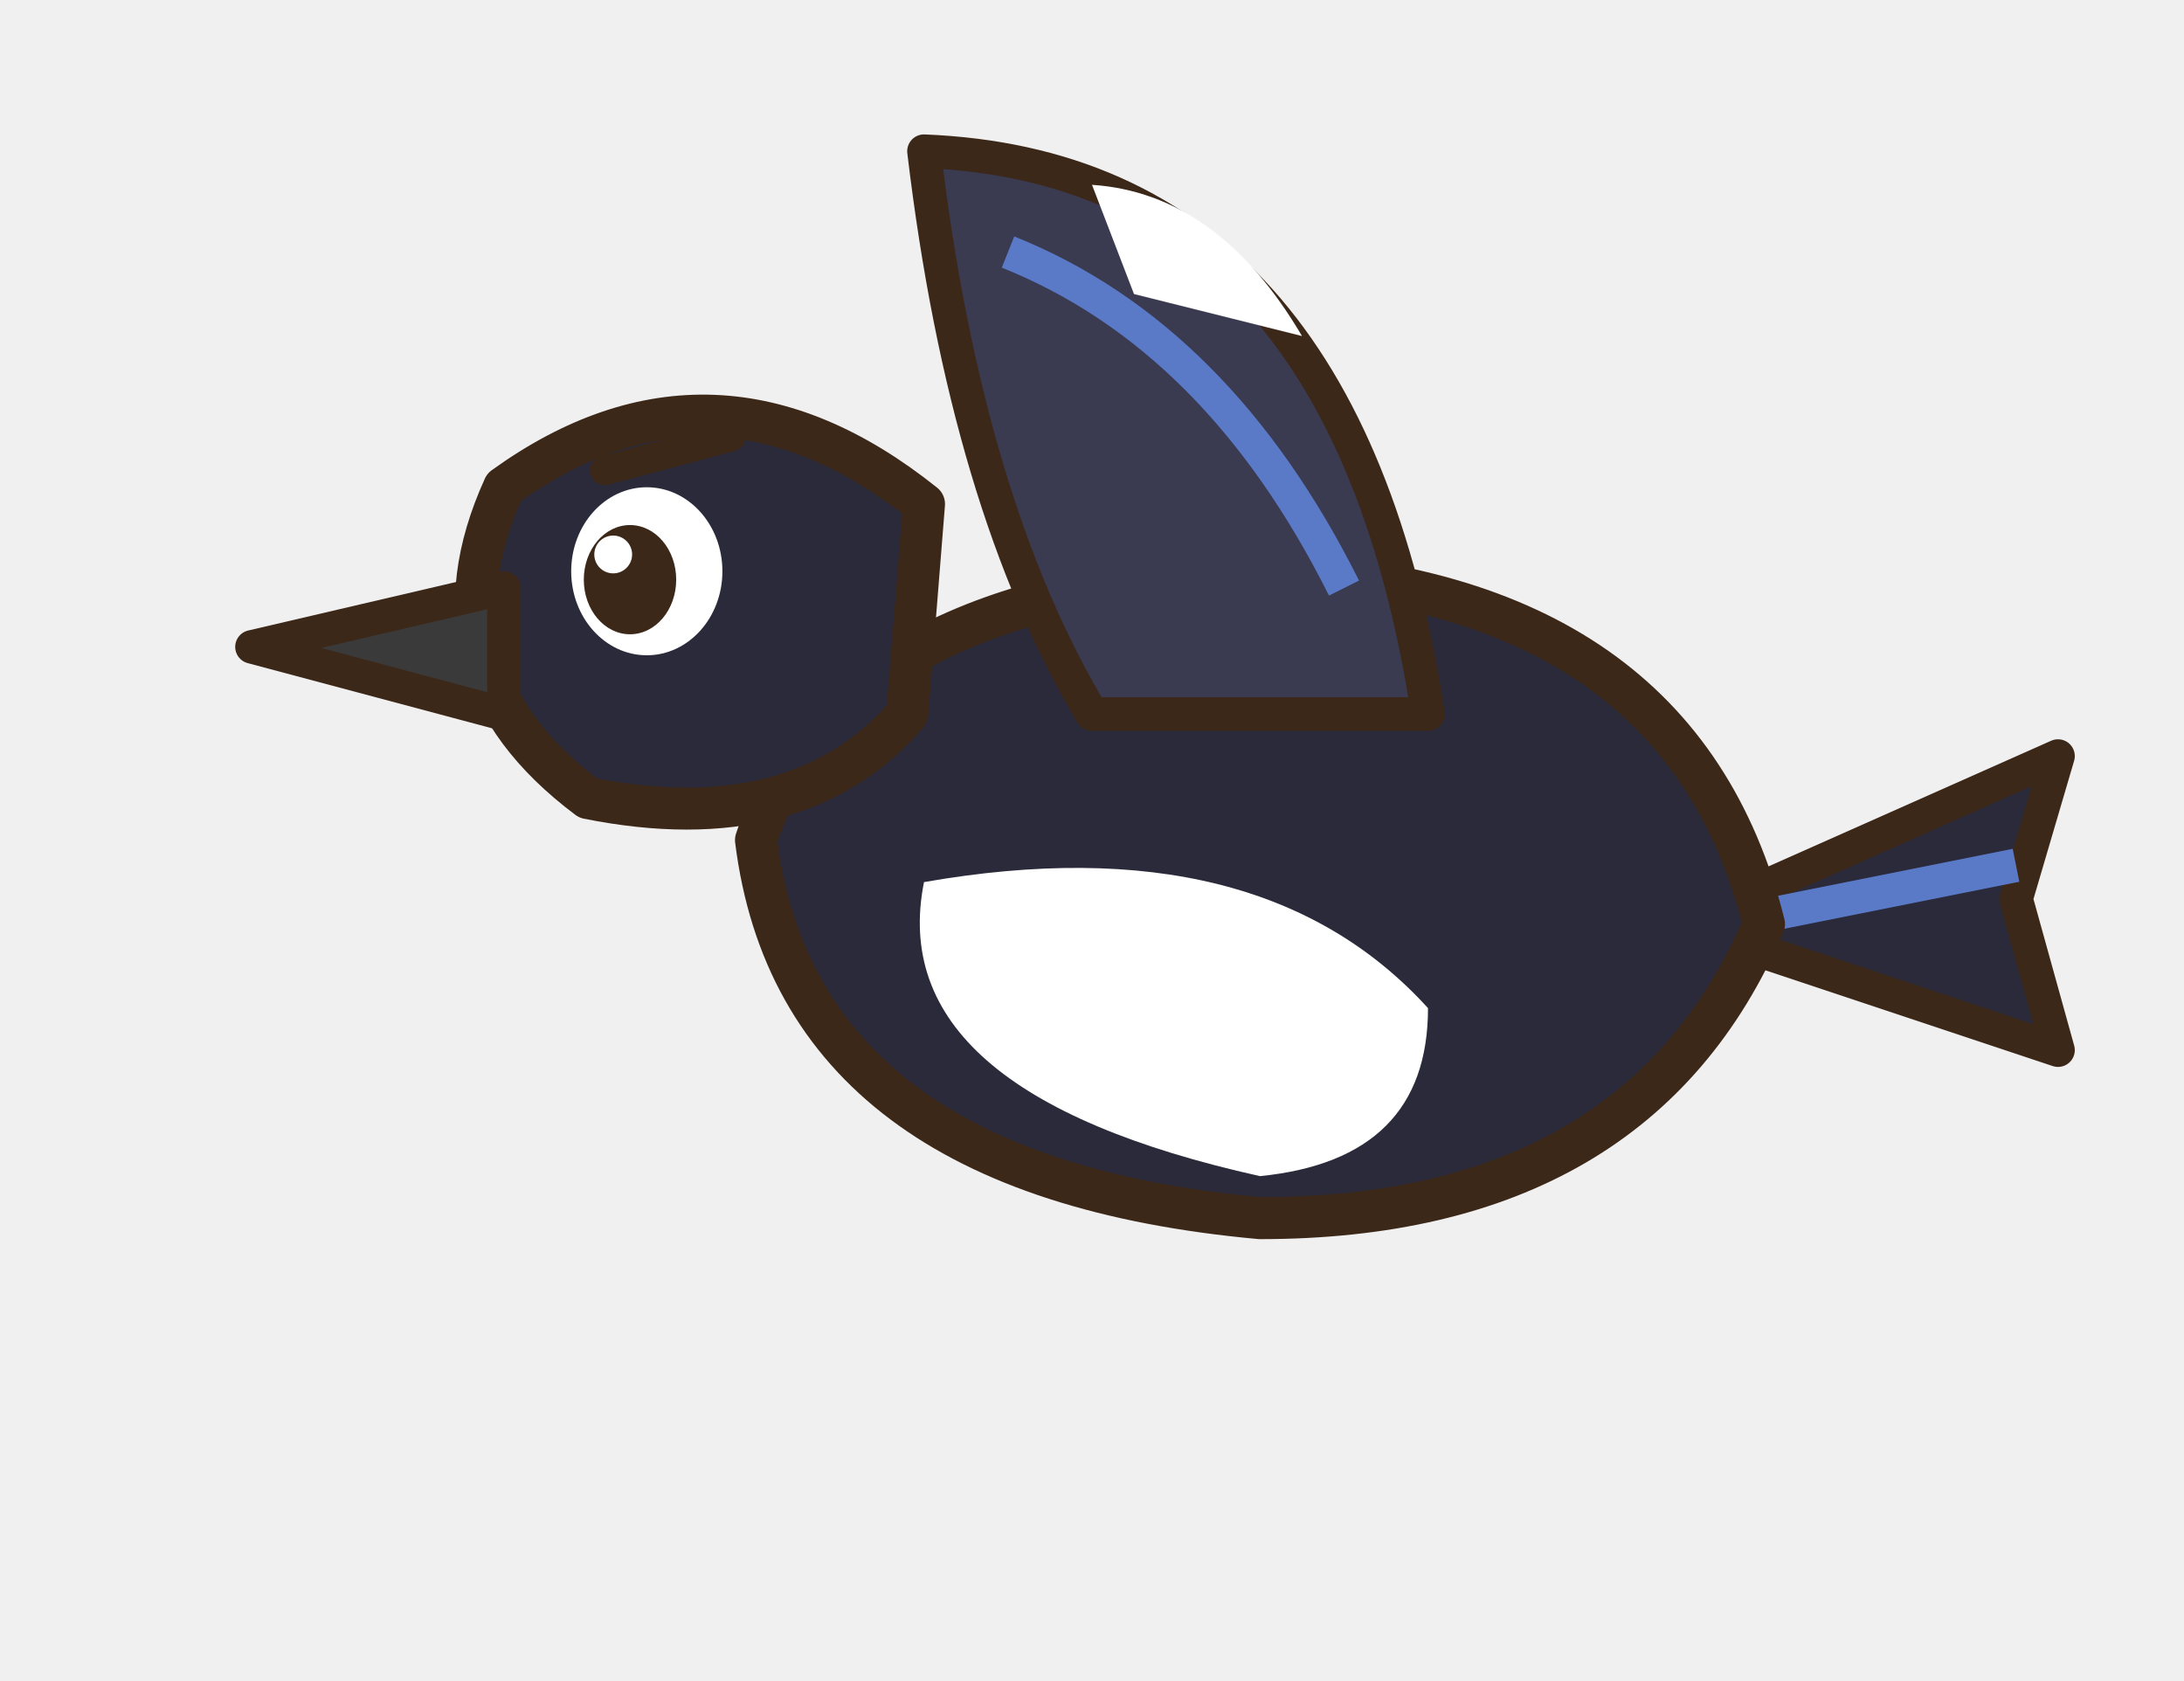
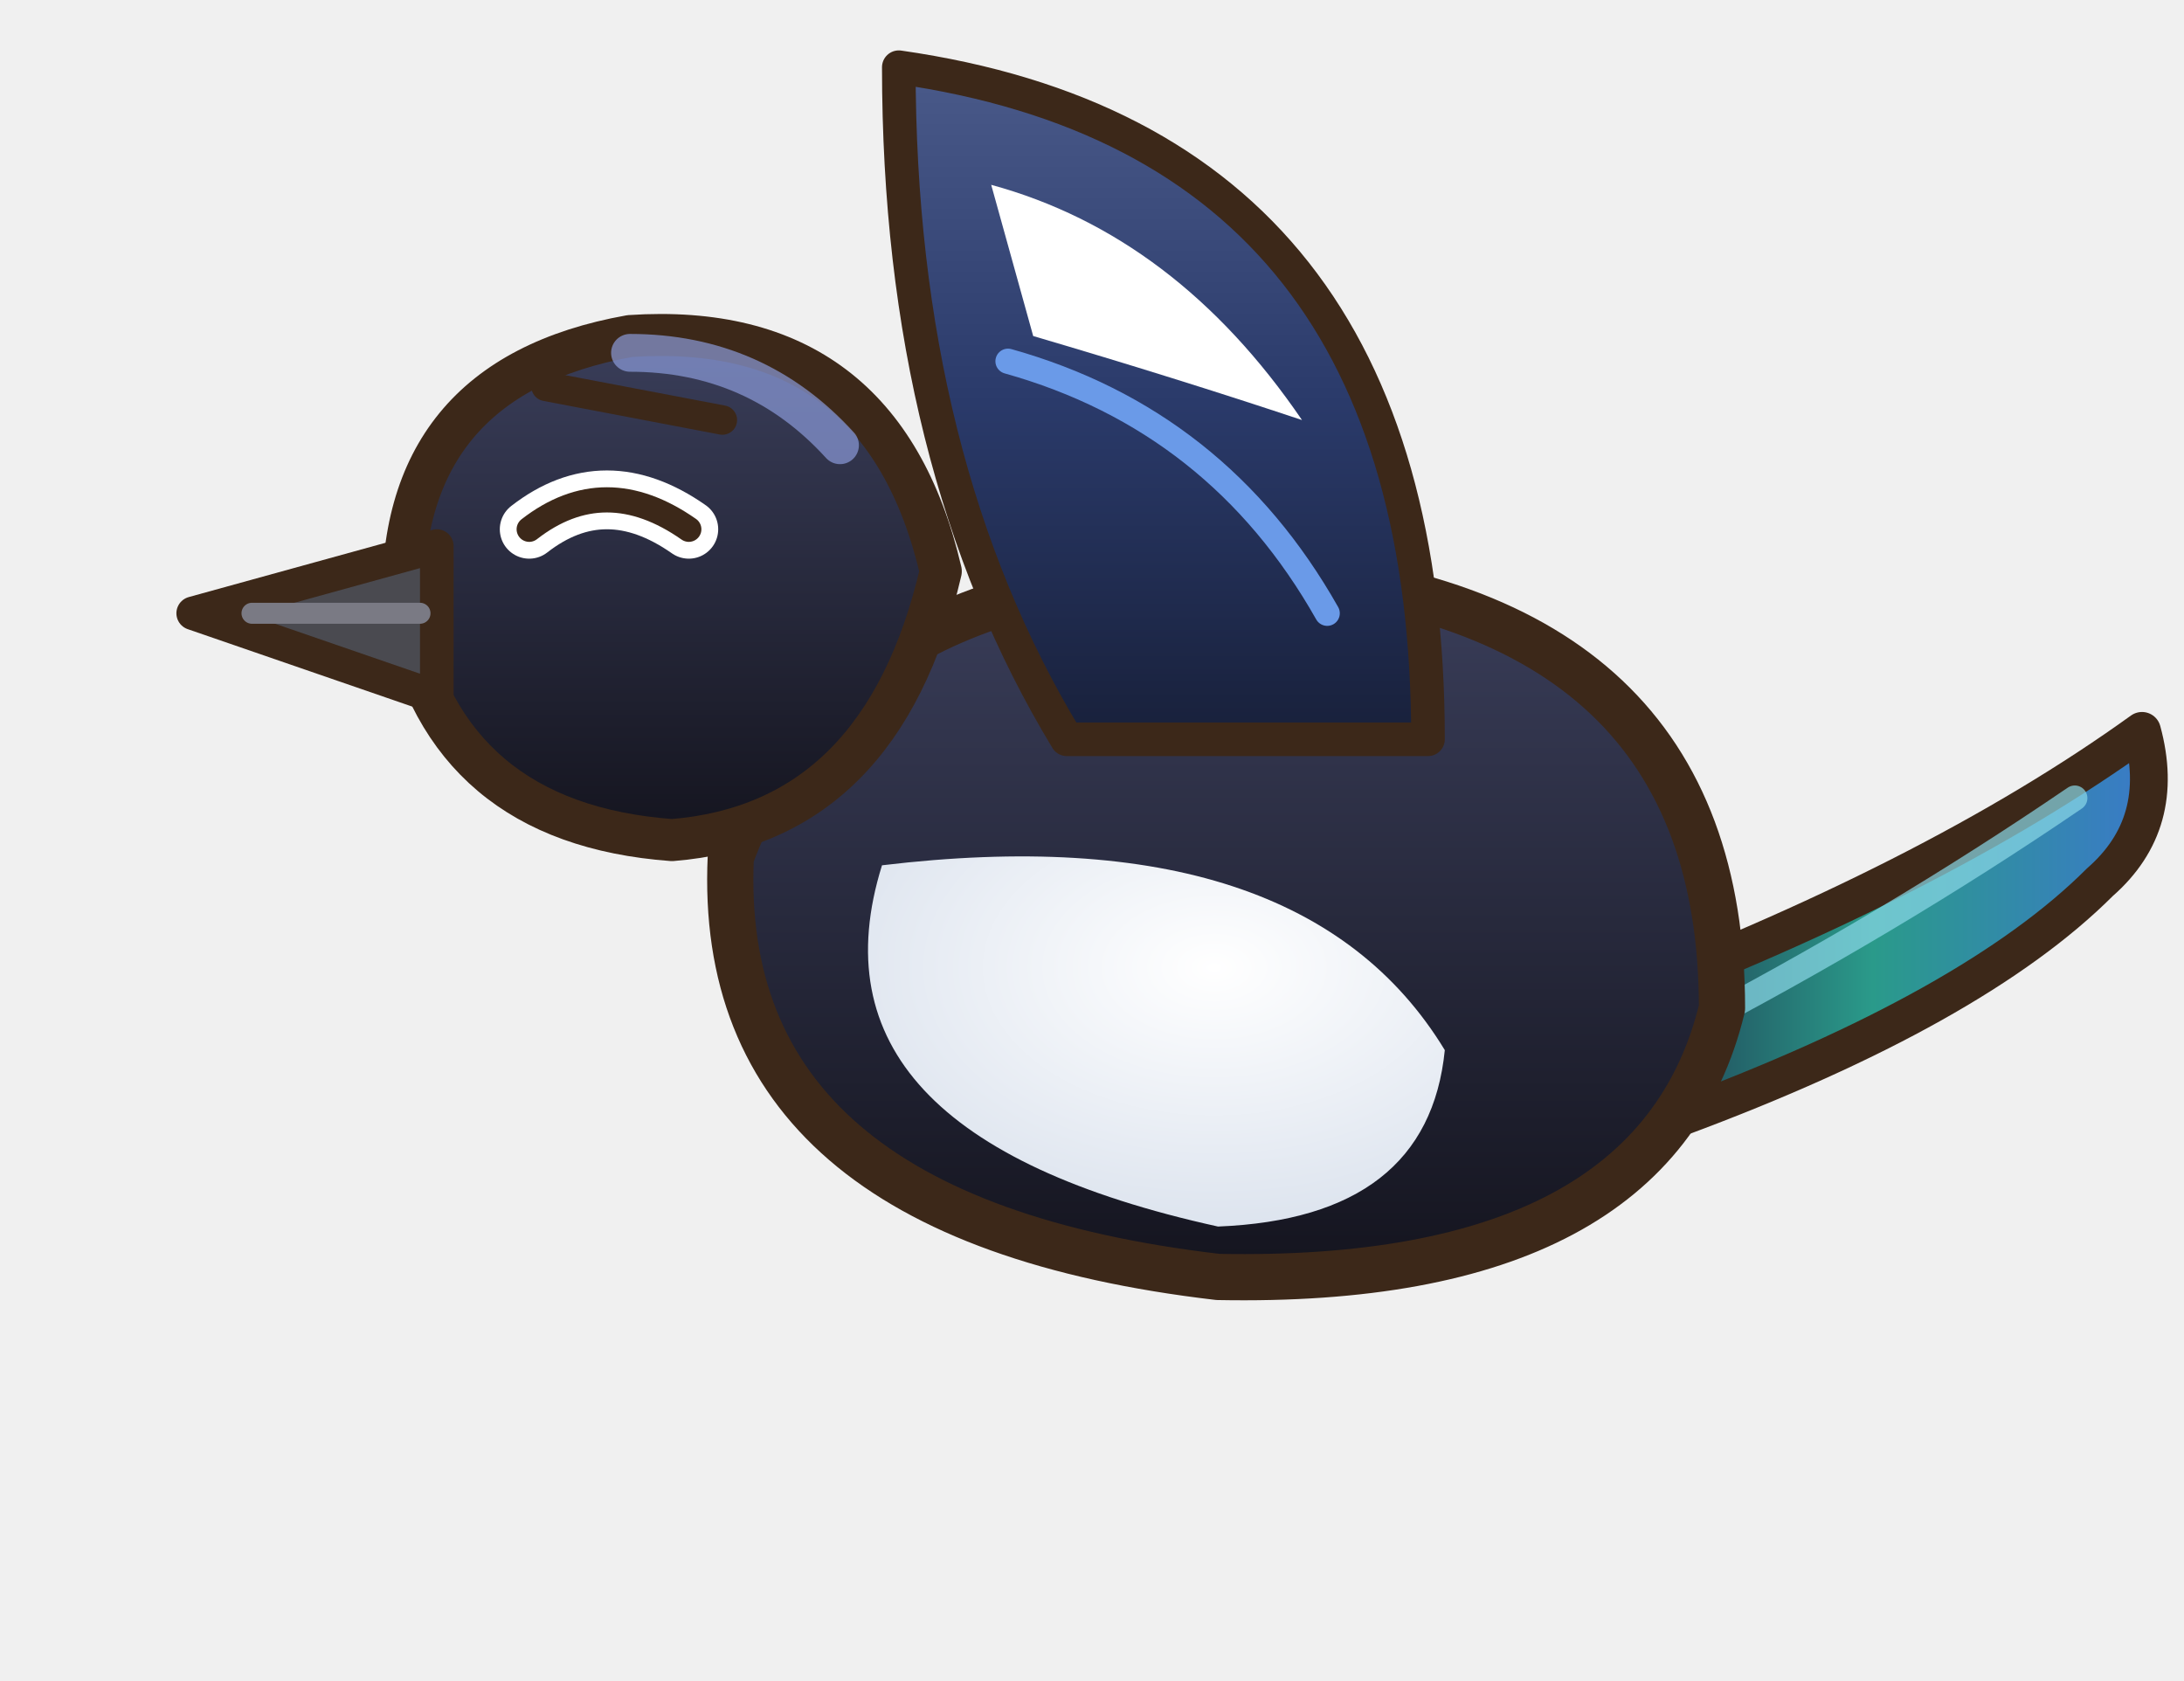
<svg xmlns="http://www.w3.org/2000/svg" width="208" height="160" viewBox="-4 -4 52 40">
  <g transform="scale(-1 1) translate(-44 0)">
-     <path d="M8,18 L-1,14 L0,17.4 L-1,21 Z" fill="#2A2A3A" stroke="#3C2819" stroke-width="0.8" stroke-linejoin="round" stroke-linecap="round" />
-     <path d="M0,16.6 L7,18" stroke="#5A7AC8" stroke-width="0.8" />
-     <path d="M6,18 Q8,10 18,9.6 Q28,10 30,16 Q29,24 18,25 Q9,25 6,18 Z" fill="#2A2A3A" stroke="#3C2819" stroke-width="1" stroke-linejoin="round" stroke-linecap="round" />
-     <path d="M14,20 Q18,15.6 26,17 Q27,22 18,24 Q14,23.6 14,20 Z" fill="#FFFFFF" />
-     <path d="M26,8 Q31,4 36,7.6 Q38,12 34,15 Q29,16 26.4,13 Z" fill="#2A2A3A" stroke="#3C2819" stroke-width="1" stroke-linejoin="round" stroke-linecap="round" />
-     <ellipse cx="32.6" cy="9.6" rx="1.8" ry="2" fill="#FFFFFF" />
-     <ellipse cx="33" cy="9.8" rx="1.1" ry="1.3" fill="#3C2819" />
-     <ellipse cx="33.4" cy="9.2" rx="0.45" ry="0.45" fill="#FFFFFF" />
-     <path d="M30.6,6.4 L33.6,7.2" stroke="#3C2819" stroke-width="0.7" stroke-linecap="round" />
-     <path d="M36,10 L42,11.4 L36,13 Z" fill="#3A3A3A" stroke="#3C2819" stroke-width="0.8" stroke-linejoin="round" stroke-linecap="round" />
-     <path d="M14,13 Q16,0 26,-0.4 Q25,8 22,13 Z" fill="#3A3A50" stroke="#3C2819" stroke-width="0.8" stroke-linejoin="round" stroke-linecap="round" />
-     <path d="M16,10 Q19,4 24,2" fill="none" stroke="#5A7AC8" stroke-width="0.8" />
-     <path d="M17,4 Q19,0.6 22,0.4 L21,3 Z" fill="#FFFFFF" />
+     <defs>
+       <linearGradient id="pi01en" x1="0" y1="0" x2="0" y2="1">
+         <stop offset="0" stop-color="#3A3E5A" />
+         <stop offset="1" stop-color="#14141E" />
+       </linearGradient>
+       <linearGradient id="pi01eq" x1="0" y1="0" x2="1" y2="0">
+         <stop offset="0" stop-color="#3A7AC8" />
+         <stop offset="0.5" stop-color="#2A9A8A" />
+         <stop offset="1" stop-color="#1E2E4A" />
+       </linearGradient>
+       <radialGradient id="pi01ev" cx="0.4" cy="0.3" r="0.8">
+         <stop offset="0" stop-color="#FFFFFF" />
+         <stop offset="1" stop-color="#D8E0EC" />
+       </radialGradient>
+       <linearGradient id="pi01ea" x1="0" y1="0" x2="0" y2="1">
+         <stop offset="0" stop-color="#4A5A8A" />
+         <stop offset="0.5" stop-color="#2A3A6A" />
+         <stop offset="1" stop-color="#18203A" />
+       </linearGradient>
+     </defs>
+     <path d="M10,20 Q2,17 -3,13.4 Q-3.6,15.6 -2,17 Q1,20 8,22.6 Z" fill="url(#pi01eq)" stroke="#3C2819" stroke-width="0.9" stroke-linejoin="round" stroke-linecap="round" />
+     <path d="M-1.4,15 Q3,18 8,20.6" fill="none" stroke="#8AD8E8" stroke-width="0.6" stroke-linecap="round" stroke-linejoin="round" opacity=".7" />
+     <path d="M7,20 Q7,10.4 18,9.6 Q28,9.4 30.6,16.4 Q31,25 19,26.4 Q8.6,26.6 7,20 Z" fill="url(#pi01en)" stroke="#3C2819" stroke-width="1.1" stroke-linejoin="round" stroke-linecap="round" />
+     <path d="M13.6,21 Q17,15.4 27,16.6 Q29,23 19,25.2 Q14,25 13.6,21 Z" fill="url(#pi01ev)" />
+     <path d="M25.6,9.6 Q27,3.6 33,4 Q38.6,5 38.4,10.6 Q37.4,15.6 32,16 Q27,15.6 25.6,9.6 Z" fill="url(#pi01en)" stroke="#3C2819" stroke-width="1" stroke-linejoin="round" stroke-linecap="round" />
+     <path d="M31.6,8.6 Q33.6,7.2 35.4,8.6" fill="none" stroke="#FFFFFF" stroke-width="1.4" stroke-linecap="round" stroke-linejoin="round" />
+     <path d="M31.6,8.6 Q33.6,7.2 35.4,8.6" fill="none" stroke="#3C2819" stroke-width="0.6" stroke-linecap="round" stroke-linejoin="round" />
+     <path d="M30.8,6 L35,5.2" fill="none" stroke="#3C2819" stroke-width="0.7" stroke-linecap="round" stroke-linejoin="round" />
+     <path d="M37.6,9 L43.4,10.6 L37.6,12.6 Z" fill="#4A4A50" stroke="#3C2819" stroke-width="0.8" stroke-linejoin="round" stroke-linecap="round" />
+     <path d="M38,10.6 L42,10.6" fill="none" stroke="#7A7A84" stroke-width="0.5" stroke-linecap="round" stroke-linejoin="round" />
+     <path d="M28,6.6 Q30,4.4 33,4.4" fill="none" stroke="#8A9AD8" stroke-width="0.9" stroke-linecap="round" stroke-linejoin="round" opacity=".7" />
+     <path d="M14,13.6 Q14,-0.6 26.6,-2.4 Q26.6,7 22.6,13.6 Z" fill="url(#pi01ea)" stroke="#3C2819" stroke-width="0.8" stroke-linejoin="round" stroke-linecap="round" />
+     <path d="M17,6 Q20,1.6 24.4,0.4 L23.4,4 Q20,5 17,6 Z" fill="#FFFFFF" />
+     <path d="M16.4,10.6 Q19,6 24,4.6" fill="none" stroke="#6A9AE8" stroke-width="0.6" stroke-linecap="round" stroke-linejoin="round" />
  </g>
</svg>
